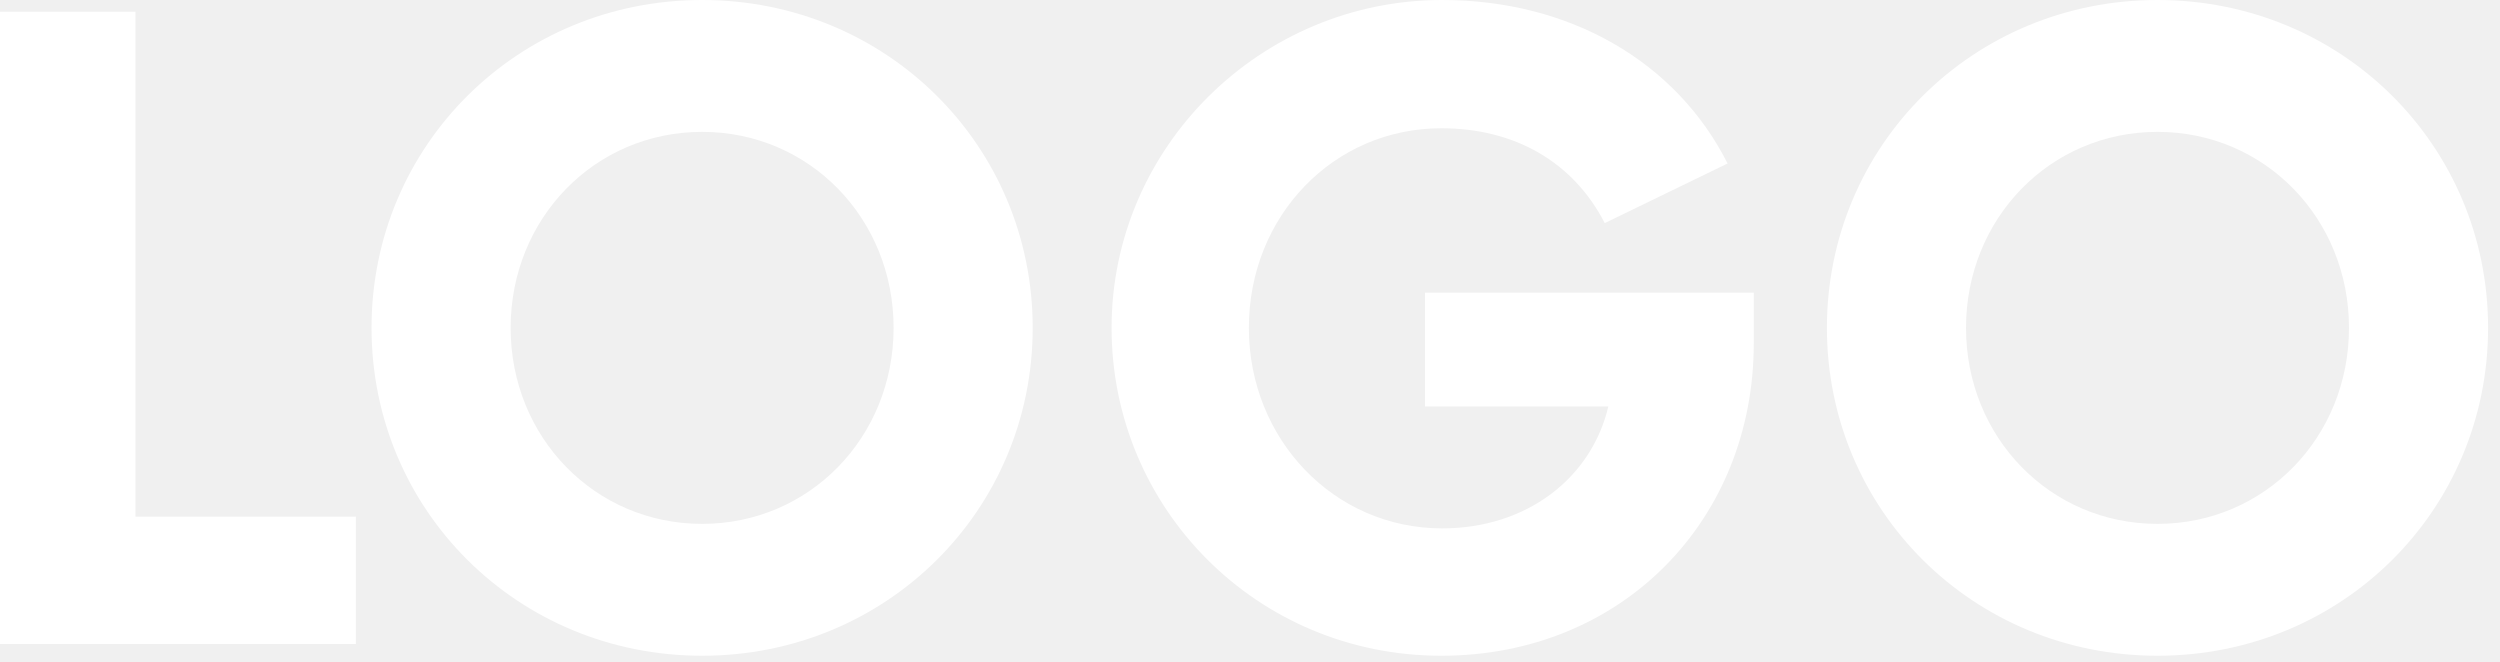
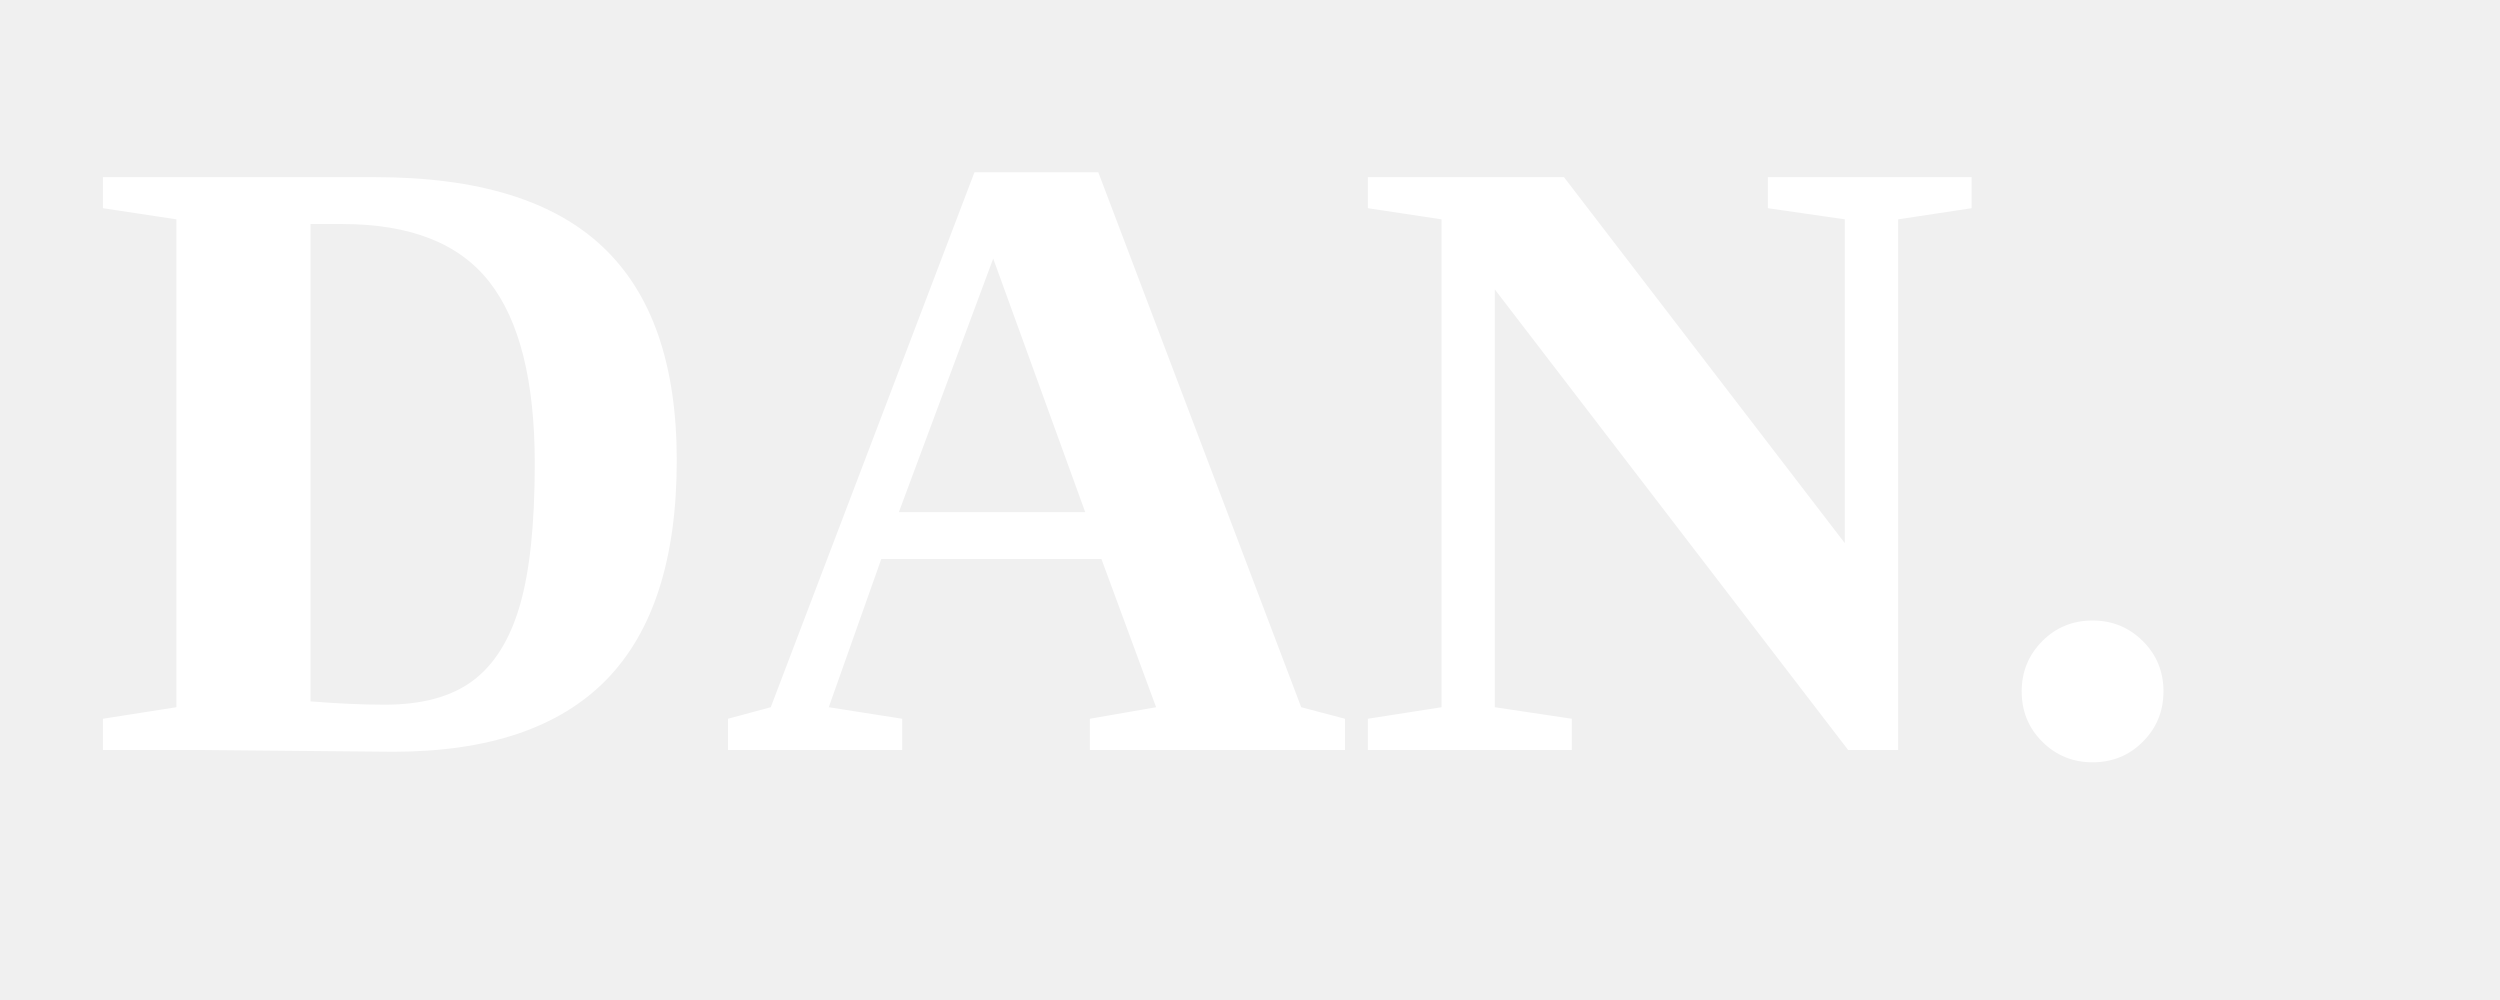
- <svg xmlns="http://www.w3.org/2000/svg" width="155" height="41" viewBox="0 0 155 41" fill="none">
-   <path d="M0 0.728V39.928H22.064V32.032H8.4V0.728H0Z" fill="white" />
-   <path d="M64.027 20.328C64.027 9.016 54.955 0 43.531 0C32.107 0 23.035 9.016 23.035 20.328C23.035 31.64 32.107 40.656 43.531 40.656C54.955 40.656 64.027 31.64 64.027 20.328ZM55.403 20.328C55.403 27.104 50.195 32.48 43.531 32.48C36.867 32.48 31.659 27.104 31.659 20.328C31.659 13.552 36.867 8.176 43.531 8.176C50.195 8.176 55.403 13.552 55.403 20.328Z" fill="white" />
-   <path d="M107.11 10.136C103.918 3.808 97.31 0 89.414 0C78.158 0 68.918 9.128 68.918 20.328C68.918 31.528 77.934 40.656 89.358 40.656C100.558 40.656 108.734 32.256 108.734 21.28V18.144H88.35V25.2H99.718C98.654 29.68 94.622 32.76 89.414 32.76C82.694 32.76 77.43 27.216 77.43 20.328C77.43 13.384 82.694 7.952 89.358 7.952C93.894 7.952 97.534 10.024 99.494 13.832L107.11 10.136Z" fill="white" />
-   <path d="M154.261 20.328C154.261 9.016 145.189 0 133.765 0C122.341 0 113.269 9.016 113.269 20.328C113.269 31.64 122.341 40.656 133.765 40.656C145.189 40.656 154.261 31.64 154.261 20.328ZM145.637 20.328C145.637 27.104 140.429 32.48 133.765 32.48C127.101 32.48 121.893 27.104 121.893 20.328C121.893 13.552 127.101 8.176 133.765 8.176C140.429 8.176 145.637 13.552 145.637 20.328Z" fill="white" />
+ <svg xmlns="http://www.w3.org/2000/svg" width="200" height="80">
+   <text x="7" y="60" fill="white" style="font-size: 70px; font-weight: 600">DAN.</text>
</svg>
